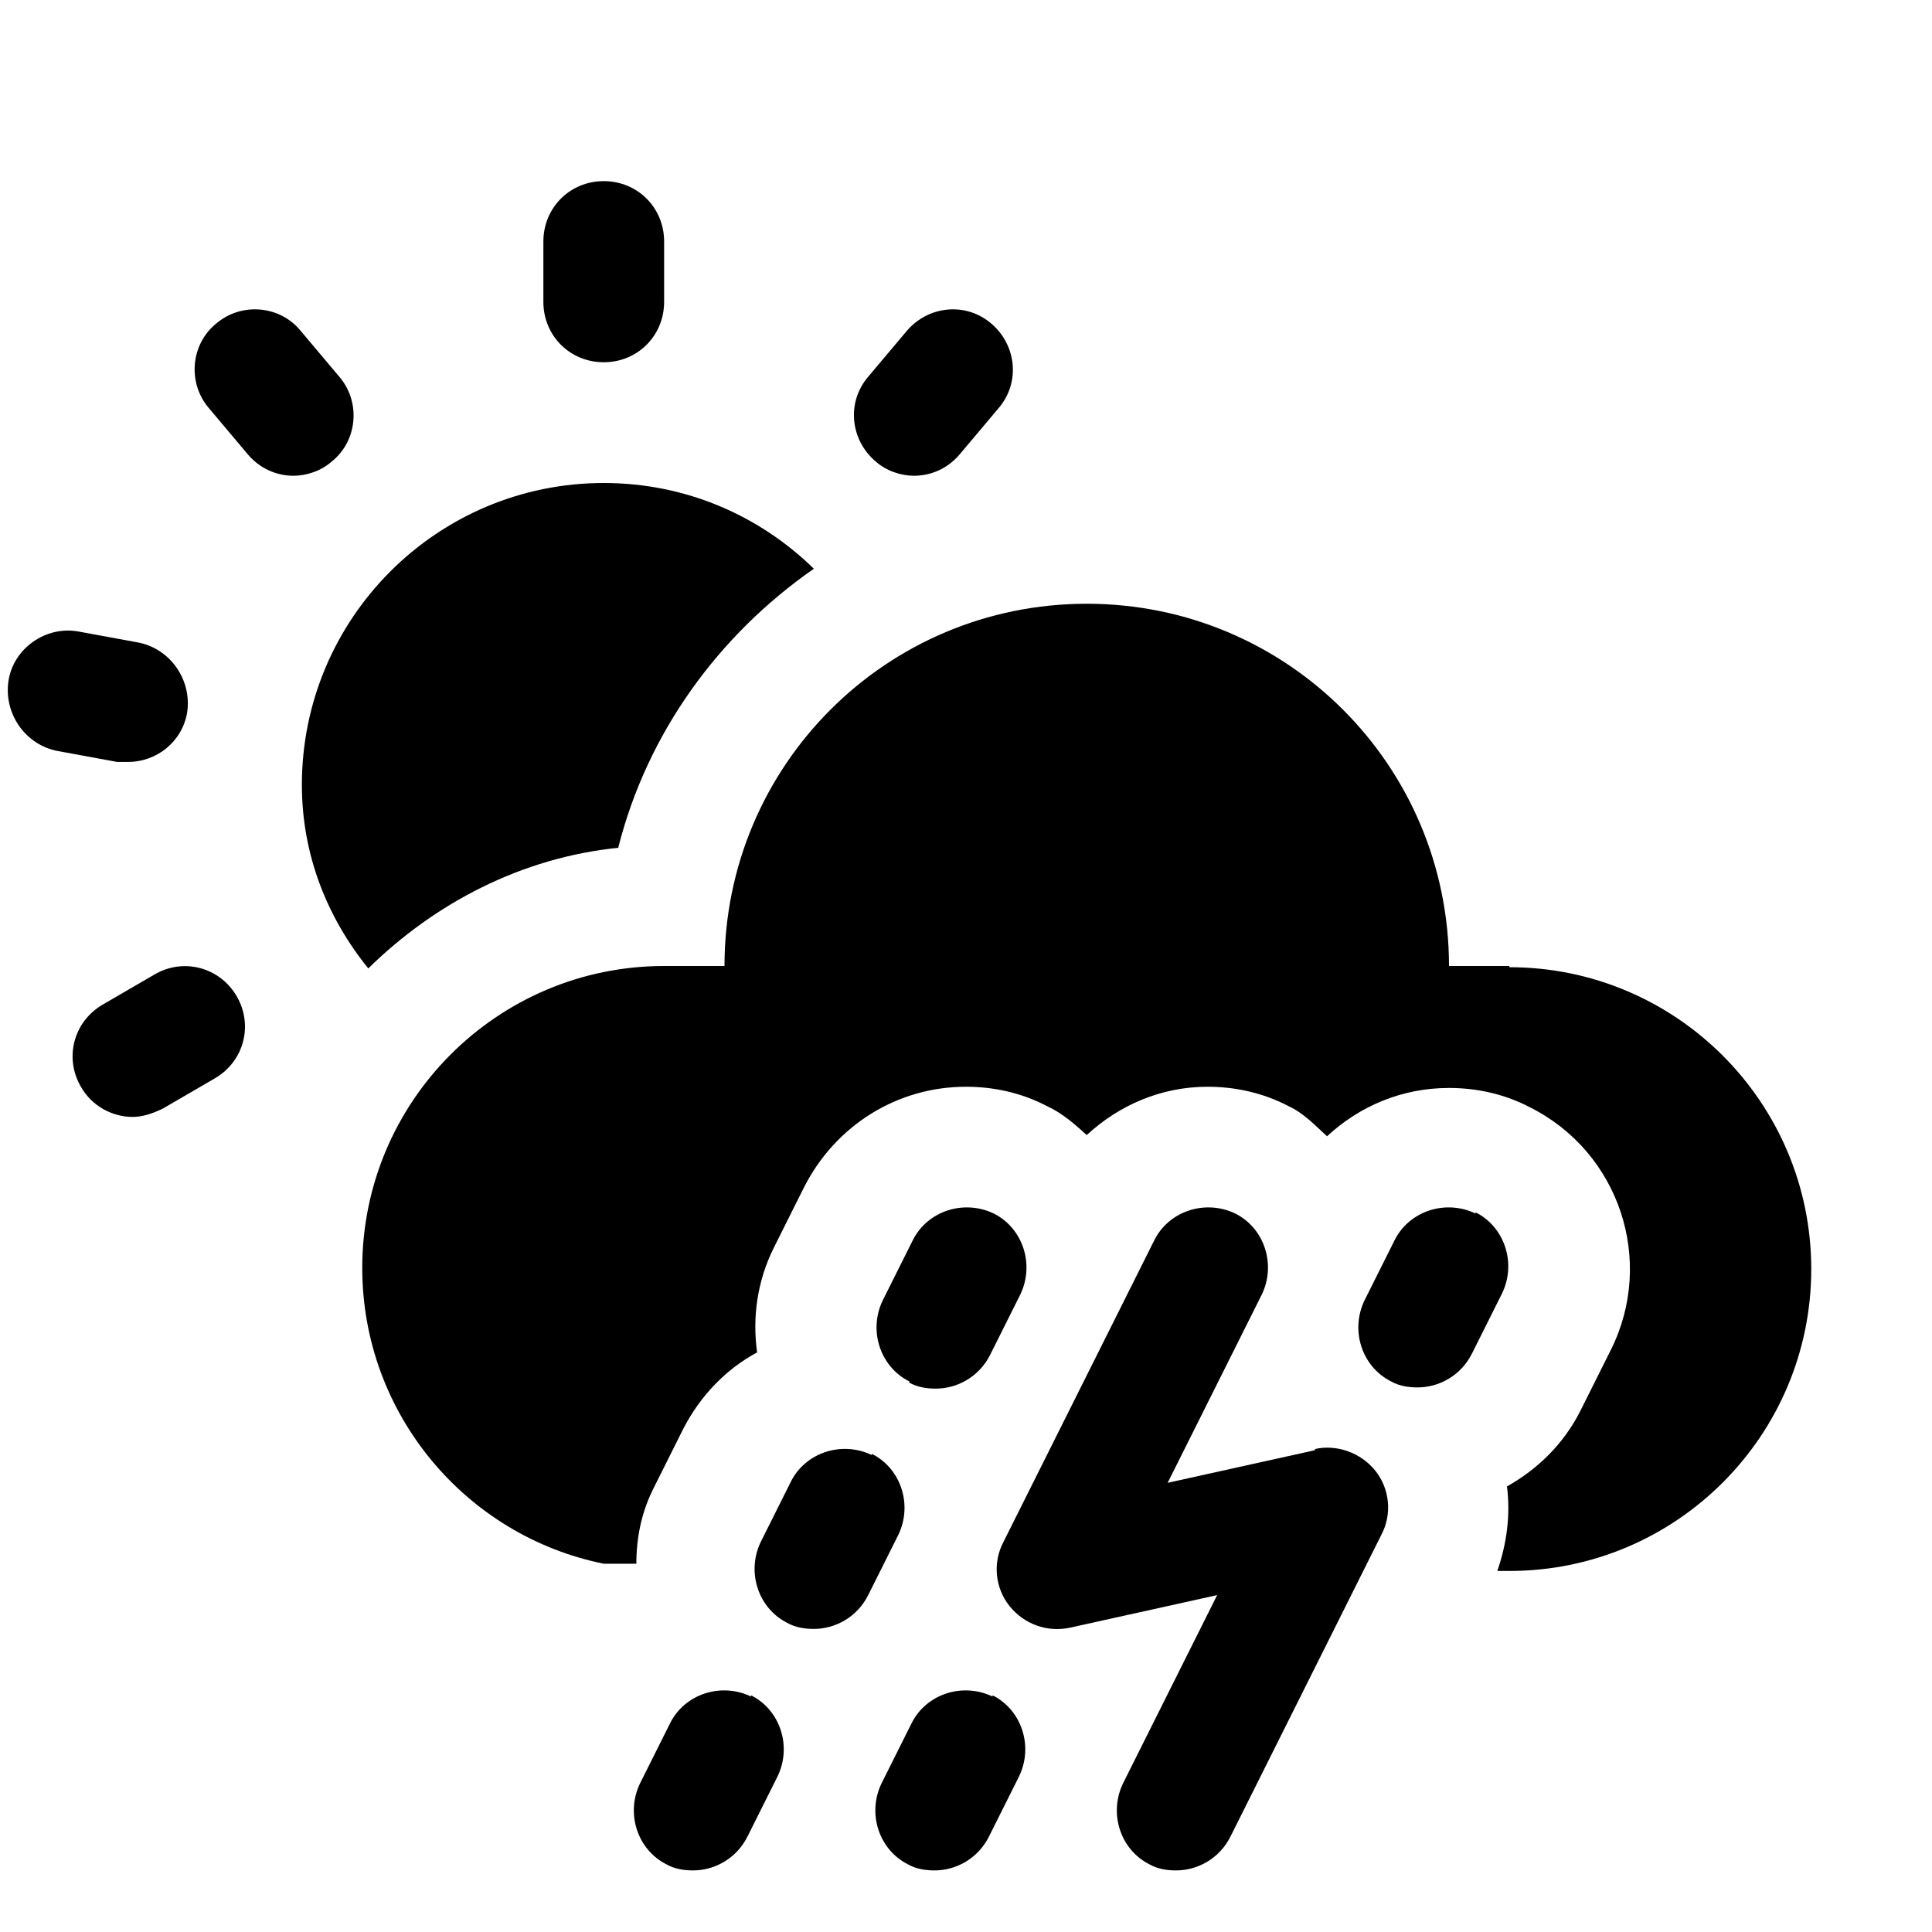
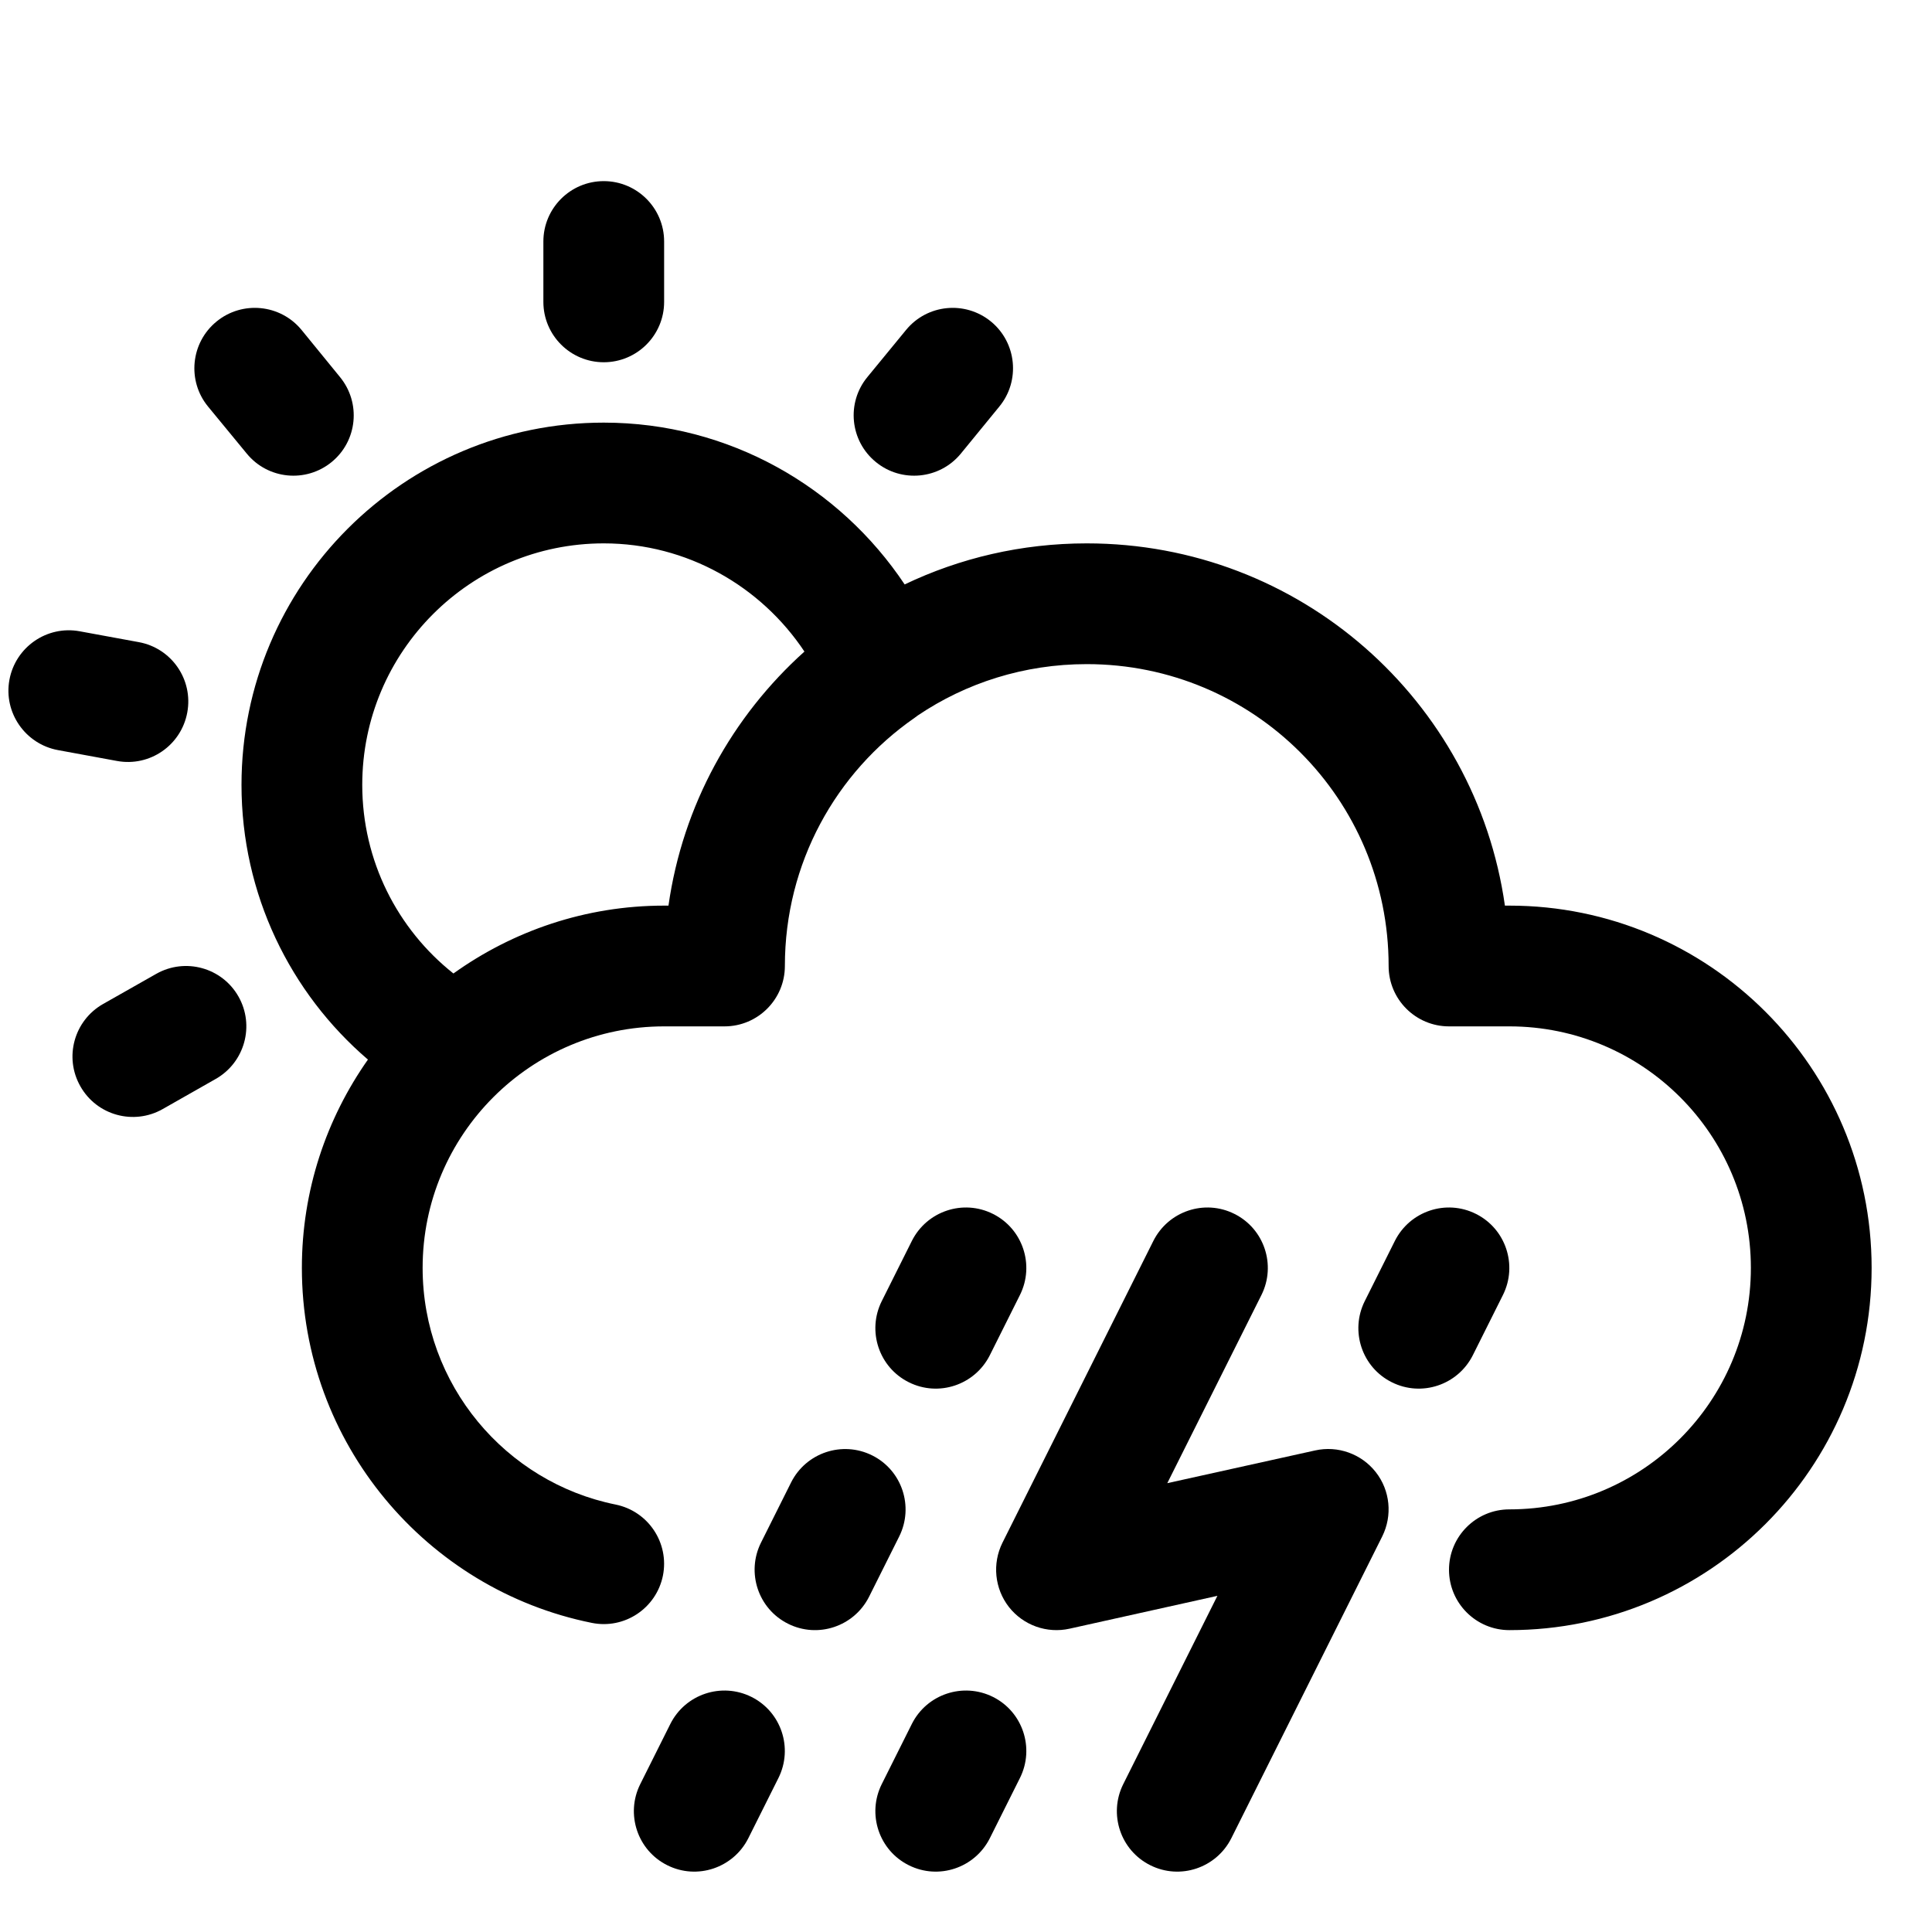
<svg xmlns="http://www.w3.org/2000/svg" width="16" height="16" viewBox="0 0 16 16" fill="none">
-   <path d="M5 3C4.72 3 4.5 2.78 4.5 2.5V2C4.5 1.72 4.72 1.5 5 1.5C5.28 1.5 5.5 1.72 5.5 2V2.5C5.5 2.78 5.28 3 5 3Z" fill="black" />
-   <path d="M2.43 3.94C2.29 3.94 2.15 3.88 2.05 3.76L1.73 3.38C1.55 3.17 1.58 2.85 1.79 2.68C2 2.5 2.32 2.53 2.49 2.74L2.81 3.12C2.99 3.33 2.96 3.65 2.75 3.82C2.66 3.9 2.54 3.94 2.43 3.94Z" fill="black" />
-   <path d="M1.1 9.25C0.93 9.25 0.76 9.16 0.67 9C0.53 8.76 0.61 8.46 0.85 8.32L1.28 8.07C1.52 7.93 1.82 8.01 1.96 8.25C2.1 8.49 2.02 8.79 1.78 8.93L1.35 9.18C1.27 9.22 1.18 9.25 1.1 9.25Z" fill="black" />
-   <path d="M7.57 3.94C7.46 3.94 7.34 3.9 7.25 3.82C7.04 3.64 7.01 3.33 7.19 3.12L7.51 2.74C7.69 2.53 8 2.5 8.21 2.68C8.42 2.86 8.45 3.17 8.27 3.38L7.95 3.76C7.85 3.88 7.71 3.94 7.57 3.94Z" fill="black" />
-   <path d="M7.53 11.45C7.6 11.49 7.68 11.5 7.75 11.5C7.93 11.5 8.11 11.4 8.2 11.22L8.45 10.72C8.57 10.47 8.47 10.17 8.23 10.05C7.98 9.93 7.68 10.03 7.56 10.27L7.31 10.77C7.19 11.02 7.29 11.32 7.53 11.44V11.45Z" fill="black" />
-   <path d="M7.22 12.05C6.97 11.93 6.67 12.03 6.55 12.27L6.3 12.77C6.18 13.02 6.28 13.32 6.52 13.44C6.59 13.48 6.67 13.49 6.74 13.49C6.92 13.49 7.1 13.39 7.19 13.21L7.44 12.71C7.56 12.46 7.46 12.16 7.22 12.04V12.05Z" fill="black" />
-   <path d="M6.22 14.05C5.97 13.93 5.67 14.03 5.55 14.27L5.3 14.77C5.18 15.02 5.28 15.32 5.52 15.44C5.59 15.48 5.67 15.49 5.74 15.49C5.92 15.49 6.1 15.39 6.19 15.21L6.44 14.71C6.56 14.46 6.46 14.16 6.22 14.04V14.05Z" fill="black" />
-   <path d="M10.89 12.01L9.67 12.28L10.45 10.72C10.57 10.47 10.47 10.17 10.23 10.05C9.98 9.93 9.68 10.03 9.56 10.27L8.31 12.77C8.22 12.94 8.24 13.15 8.36 13.3C8.48 13.45 8.67 13.52 8.86 13.48L10.08 13.21L9.3 14.77C9.18 15.02 9.28 15.32 9.52 15.44C9.59 15.48 9.67 15.49 9.74 15.49C9.92 15.49 10.1 15.39 10.19 15.21L11.44 12.71C11.53 12.54 11.51 12.33 11.39 12.18C11.27 12.03 11.07 11.96 10.89 12V12.01Z" fill="black" />
-   <path d="M8.22 14.05C7.97 13.93 7.67 14.03 7.55 14.27L7.3 14.77C7.18 15.02 7.28 15.32 7.52 15.44C7.59 15.48 7.67 15.49 7.74 15.49C7.92 15.49 8.1 15.39 8.19 15.21L8.44 14.71C8.56 14.46 8.46 14.16 8.22 14.04V14.05Z" fill="black" />
-   <path d="M12.22 10.05C11.97 9.93 11.67 10.03 11.55 10.27L11.3 10.77C11.18 11.02 11.28 11.32 11.52 11.44C11.59 11.48 11.67 11.49 11.74 11.49C11.92 11.49 12.1 11.39 12.19 11.21L12.44 10.71C12.56 10.46 12.46 10.16 12.22 10.04V10.05Z" fill="black" />
-   <path d="M1.06 6.31C1.06 6.31 1 6.31 0.97 6.31L0.48 6.22C0.21 6.17 0.03 5.91 0.07 5.64C0.11 5.37 0.38 5.18 0.65 5.23L1.14 5.32C1.41 5.37 1.59 5.63 1.55 5.9C1.51 6.14 1.3 6.31 1.06 6.31Z" fill="black" />
-   <path d="M5.12 7.02C5.36 6.07 5.95 5.26 6.74 4.71C6.29 4.27 5.68 4 5 4C3.62 4 2.5 5.12 2.5 6.5C2.5 7.08 2.71 7.6 3.05 8.02C3.6 7.48 4.32 7.1 5.13 7.02H5.12Z" fill="black" />
-   <path d="M12.5 8H12C12 6.34 10.66 5 9 5C7.34 5 6 6.34 6 8H5.5C4.12 8 3 9.12 3 10.5C3 11.71 3.86 12.72 5 12.95H5.27C5.27 12.74 5.31 12.53 5.41 12.33L5.66 11.83C5.8 11.56 6.01 11.34 6.27 11.2C6.23 10.91 6.27 10.61 6.41 10.33L6.66 9.83C6.92 9.32 7.43 9 8 9C8.23 9 8.46 9.05 8.67 9.16C8.8 9.22 8.9 9.31 9 9.4C9.27 9.15 9.62 9 10 9C10.23 9 10.46 9.05 10.67 9.16C10.8 9.22 10.89 9.32 10.99 9.41C11.26 9.16 11.61 9.01 12 9.01C12.23 9.01 12.46 9.06 12.67 9.17C13.41 9.54 13.71 10.44 13.34 11.18L13.09 11.68C12.95 11.96 12.73 12.17 12.48 12.31C12.51 12.54 12.48 12.78 12.4 13.01H12.5C13.88 13.01 15 11.89 15 10.51C15 9.13 13.88 8.01 12.5 8.01V8Z" fill="black" />
+   <path d="M5.552 14.276C5.676 14.03 5.976 13.93 6.223 14.053C6.47 14.176 6.57 14.477 6.447 14.724L6.197 15.224C6.073 15.47 5.773 15.571 5.526 15.447C5.279 15.324 5.179 15.023 5.302 14.776L5.552 14.276Z" fill="black" />
+   <path d="M7.552 14.276C7.676 14.03 7.976 13.93 8.223 14.053C8.47 14.176 8.57 14.477 8.447 14.724L8.197 15.224C8.073 15.47 7.773 15.571 7.526 15.447C7.279 15.324 7.179 15.023 7.302 14.776L7.552 14.276Z" fill="black" />
+   <path d="M9.552 10.276C9.676 10.03 9.976 9.929 10.223 10.053C10.47 10.176 10.57 10.477 10.447 10.724L9.667 12.283L10.891 12.012C11.079 11.97 11.275 12.04 11.394 12.192C11.513 12.344 11.533 12.551 11.447 12.724L10.197 15.224C10.073 15.47 9.773 15.571 9.526 15.447C9.279 15.324 9.179 15.023 9.302 14.776L10.082 13.216L8.858 13.488C8.67 13.53 8.474 13.46 8.355 13.308C8.237 13.156 8.216 12.949 8.302 12.776L9.552 10.276Z" fill="black" />
+   <path d="M5 3.5C6.038 3.5 6.954 4.033 7.492 4.84C7.948 4.622 8.459 4.5 9 4.5C10.766 4.5 12.222 5.802 12.463 7.5H12.5C14.156 7.5 15.5 8.844 15.5 10.5C15.5 12.156 14.156 13.5 12.5 13.5C12.224 13.5 12 13.276 12 13C12 12.724 12.224 12.5 12.5 12.5C13.604 12.5 14.5 11.604 14.5 10.5C14.5 9.396 13.604 8.5 12.5 8.5H12C11.724 8.5 11.5 8.276 11.5 8C11.5 6.616 10.383 5.5 9 5.5C8.481 5.5 8 5.656 7.601 5.925C7.592 5.932 7.583 5.939 7.574 5.945C6.924 6.396 6.5 7.147 6.5 8C6.5 8.276 6.276 8.5 6 8.5H5.5C4.396 8.5 3.5 9.396 3.5 10.5C3.5 11.468 4.188 12.276 5.098 12.46C5.369 12.515 5.544 12.778 5.49 13.049C5.435 13.319 5.172 13.495 4.901 13.44C3.532 13.164 2.5 11.952 2.5 10.5C2.5 9.858 2.703 9.264 3.047 8.775C2.403 8.223 2 7.405 2 6.5C2 4.844 3.344 3.5 5 3.5ZM5 4.5C3.896 4.5 3 5.396 3 6.5C3 7.129 3.292 7.695 3.755 8.062C4.247 7.71 4.849 7.5 5.5 7.5H5.536C5.654 6.667 6.066 5.931 6.662 5.396C6.302 4.855 5.689 4.5 5 4.5Z" fill-rule="evenodd" clip-rule="evenodd" fill="black" />
+   <path d="M6.552 12.276C6.676 12.03 6.976 11.93 7.223 12.053C7.47 12.176 7.57 12.477 7.447 12.724L7.197 13.224C7.073 13.47 6.773 13.571 6.526 13.447C6.279 13.324 6.179 13.023 6.302 12.776L6.552 12.276Z" fill="black" />
+   <path d="M7.552 10.276C7.676 10.03 7.976 9.929 8.223 10.053C8.47 10.176 8.57 10.477 8.447 10.724L8.197 11.224C8.073 11.47 7.773 11.571 7.526 11.447C7.279 11.324 7.179 11.023 7.302 10.776L7.552 10.276Z" fill="black" />
+   <path d="M11.552 10.276C11.676 10.03 11.976 9.929 12.223 10.053C12.47 10.176 12.57 10.477 12.447 10.724L12.197 11.224C12.073 11.47 11.773 11.571 11.526 11.447C11.279 11.324 11.179 11.023 11.302 10.776L11.552 10.276Z" fill="black" />
+   <path d="M1.294 8.065C1.534 7.929 1.839 8.013 1.975 8.253C2.111 8.493 2.027 8.798 1.787 8.935L1.347 9.185C1.107 9.321 0.802 9.237 0.666 8.997C0.529 8.757 0.613 8.452 0.853 8.315L1.294 8.065Z" fill="black" />
+   <path d="M0.66 5.228L1.15 5.318C1.422 5.368 1.601 5.629 1.551 5.9C1.501 6.172 1.241 6.352 0.969 6.302L0.48 6.212C0.209 6.162 0.028 5.901 0.078 5.63C0.128 5.359 0.388 5.178 0.66 5.228Z" fill="black" />
+   <path d="M1.793 2.663C2.006 2.488 2.322 2.519 2.497 2.732L2.816 3.123C2.991 3.337 2.96 3.651 2.747 3.826C2.533 4.001 2.219 3.97 2.044 3.757L1.723 3.367C1.548 3.154 1.579 2.838 1.793 2.663Z" fill="black" />
+   <path d="M7.504 2.732C7.679 2.519 7.993 2.488 8.207 2.663C8.42 2.838 8.451 3.154 8.276 3.367L7.957 3.757C7.782 3.97 7.466 4.001 7.253 3.826C7.039 3.651 7.008 3.336 7.183 3.123L7.504 2.732Z" fill="black" />
+   <path d="M5 1.5C5.276 1.5 5.5 1.724 5.5 2V2.5C5.5 2.776 5.276 3 5 3C4.724 3 4.5 2.776 4.5 2.5V2C4.5 1.724 4.724 1.5 5 1.5Z" fill="black" />
</svg>
